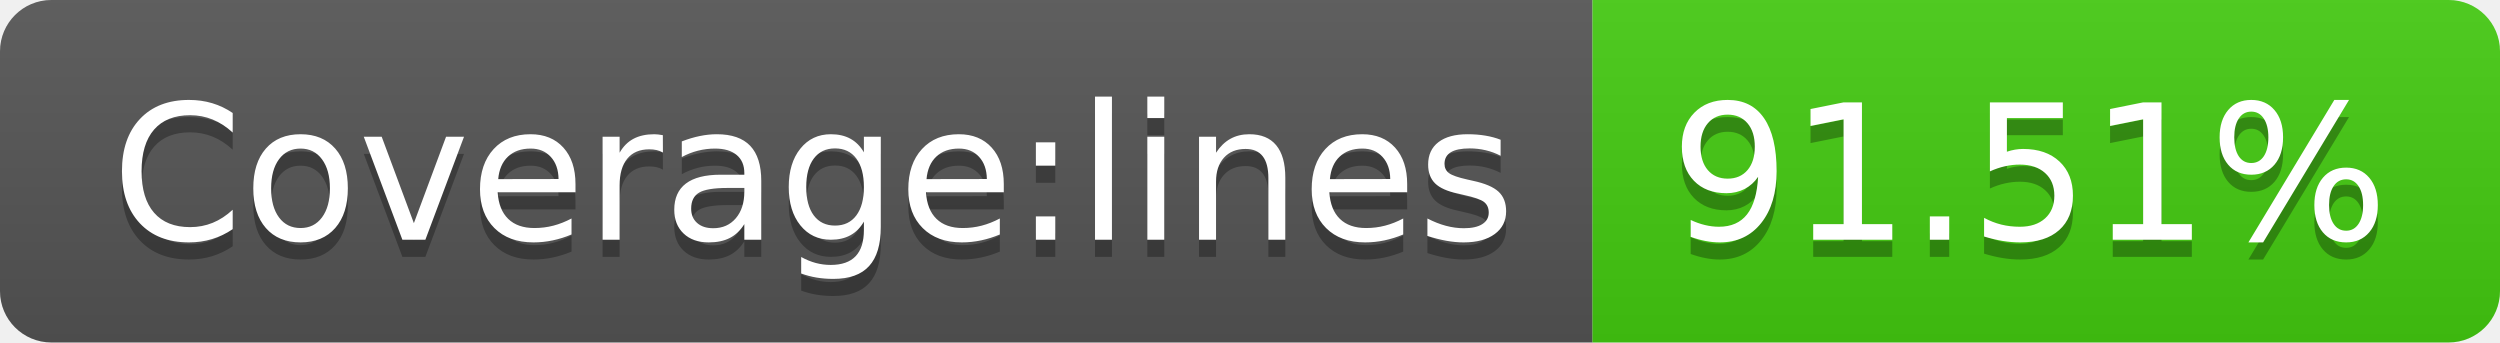
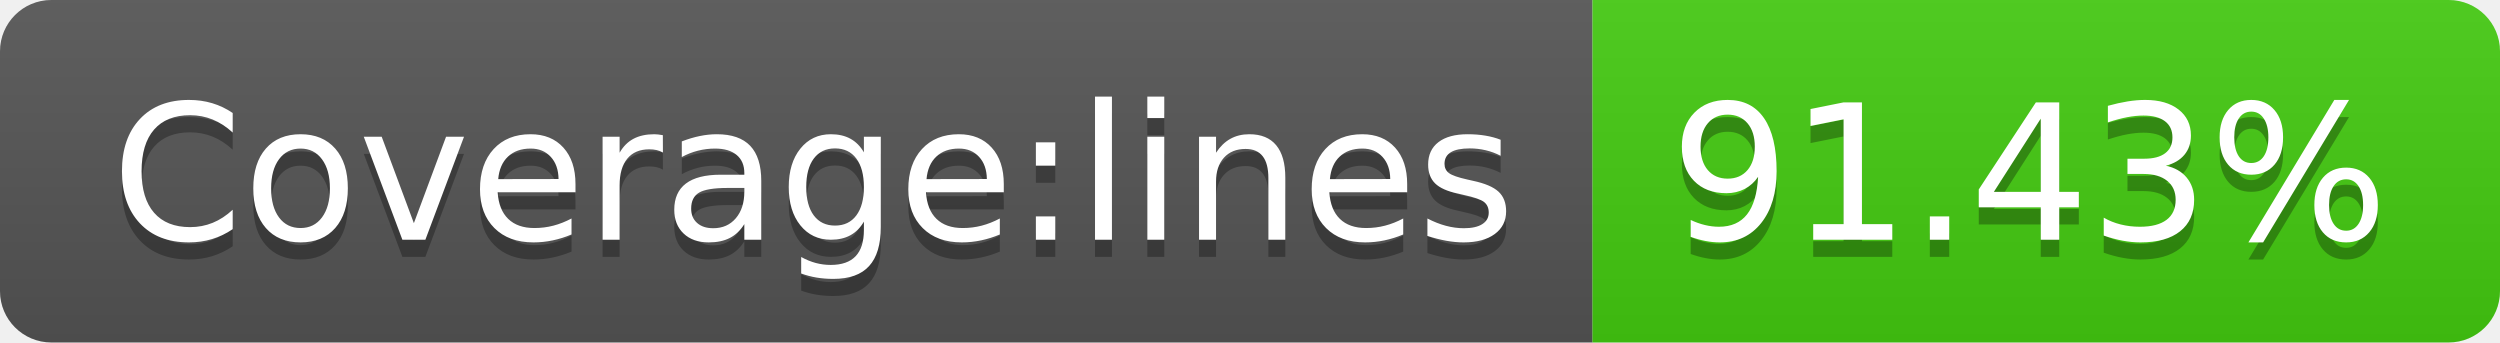
- <svg xmlns="http://www.w3.org/2000/svg" width="146" height="20" role="img" aria-label="Coverage:lines: 91.51%">
+ <svg xmlns="http://www.w3.org/2000/svg" width="146" height="20" role="img" aria-label="Coverage:lines: 91.43%">
  <linearGradient id="s" x2="0" y2="100%">
    <stop offset="0" stop-color="#bbb" stop-opacity=".1" />
    <stop offset="1" stop-opacity=".1" />
  </linearGradient>
  <clipPath id="r">
    <rect width="146" height="20" rx="3" fill="#fff" />
  </clipPath>
  <g clip-path="url(#r)">
    <rect width="93" height="20" fill="#555" />
    <rect x="93" width="53" height="20" fill="#4c1" />
    <rect width="146" height="20" fill="url(#s)" />
  </g>
  <g fill="#fff" text-anchor="middle" font-family="Verdana,Geneva,DejaVu Sans,sans-serif" text-rendering="geometricPrecision" font-size="110">
    <text aria-hidden="true" x="475" y="150" fill="#010101" fill-opacity=".3" transform="scale(.1)" textLength="830">Coverage:lines</text>
    <text x="475" y="140" transform="scale(.1)" fill="#fff" textLength="830">Coverage:lines</text>
-     <text aria-hidden="true" x="1185" y="150" fill="#010101" fill-opacity=".3" transform="scale(.1)" textLength="430">91.51%</text>
-     <text x="1185" y="140" transform="scale(.1)" fill="#fff" textLength="430">91.51%</text>
+     <text aria-hidden="true" x="1185" y="150" fill="#010101" fill-opacity=".3" transform="scale(.1)" textLength="430">91.43%</text>
+     <text x="1185" y="140" transform="scale(.1)" fill="#fff" textLength="430">91.43%</text>
  </g>
</svg>
